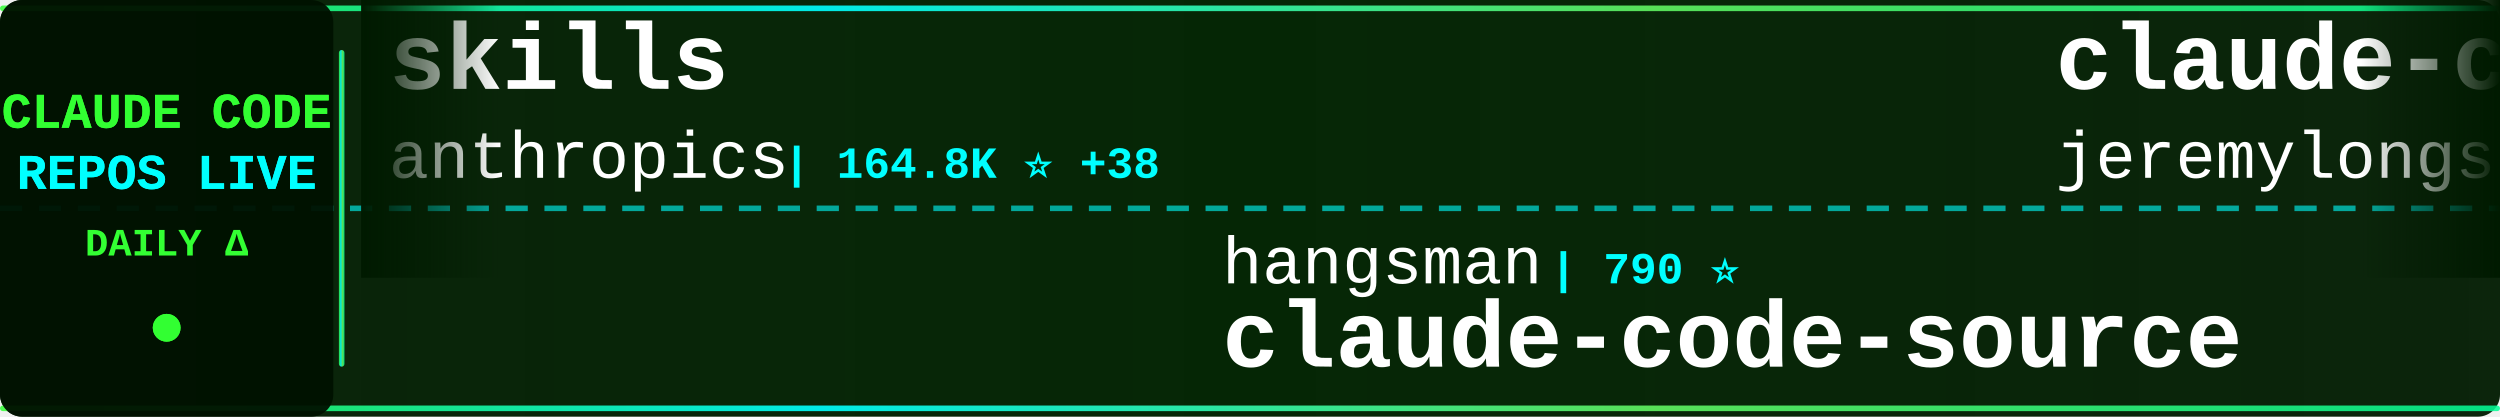
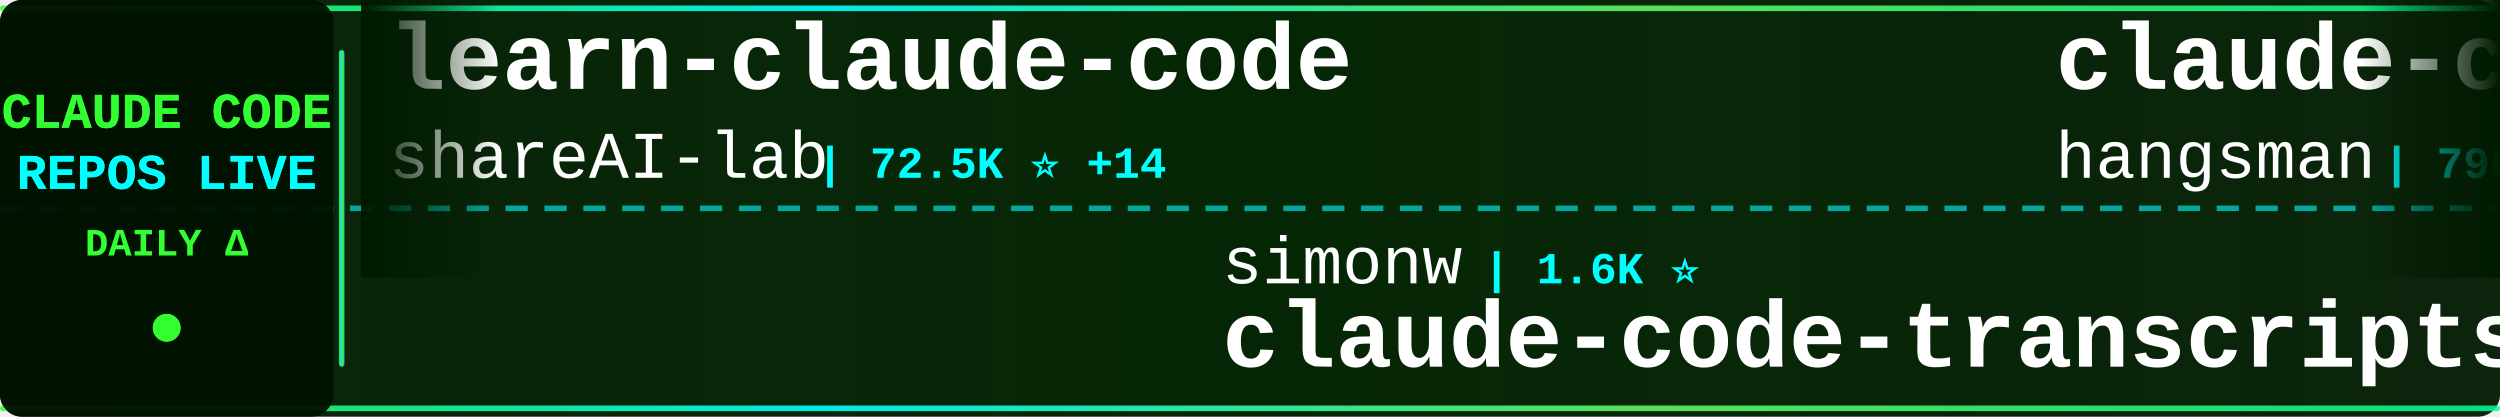
<svg xmlns="http://www.w3.org/2000/svg" width="900" height="150">
  <defs>
    <linearGradient id="tickerBg" x1="0%" y1="0%" x2="100%" y2="0%">
      <stop offset="0%" style="stop-color:#001a00;stop-opacity:0.95" />
      <stop offset="50%" style="stop-color:#002200;stop-opacity:0.98" />
      <stop offset="100%" style="stop-color:#001a00;stop-opacity:0.95" />
    </linearGradient>
    <linearGradient id="borderGrad" x1="0%" y1="0%" x2="100%" y2="0%">
      <stop offset="0%" style="stop-color:#33ff33;stop-opacity:0.85">
        <animate attributeName="stop-opacity" values="0.85;1;0.85" dur="2s" repeatCount="indefinite" />
      </stop>
      <stop offset="33%" style="stop-color:#00ffff;stop-opacity:0.9">
        <animate attributeName="stop-opacity" values="0.9;1;0.9" dur="2.2s" repeatCount="indefinite" />
      </stop>
      <stop offset="66%" style="stop-color:#66ff66;stop-opacity:0.85">
        <animate attributeName="stop-opacity" values="0.85;1;0.85" dur="1.8s" repeatCount="indefinite" />
      </stop>
      <stop offset="100%" style="stop-color:#00ff99;stop-opacity:0.85">
        <animate attributeName="stop-opacity" values="0.85;1;0.85" dur="2s" repeatCount="indefinite" />
      </stop>
    </linearGradient>
    <filter id="textGlow">
      <feGaussianBlur stdDeviation="0.1" result="coloredBlur" />
      <feMerge>
        <feMergeNode in="coloredBlur" />
        <feMergeNode in="SourceGraphic" />
      </feMerge>
    </filter>
    <filter id="metricGlow">
      <feGaussianBlur stdDeviation="0.2" result="coloredBlur" />
      <feMerge>
        <feMergeNode in="coloredBlur" />
        <feMergeNode in="SourceGraphic" />
      </feMerge>
    </filter>
    <linearGradient id="leftFade" x1="0%" y1="0%" x2="100%" y2="0%">
      <stop offset="0%" style="stop-color:#001a00;stop-opacity:1" />
      <stop offset="100%" style="stop-color:#001a00;stop-opacity:0" />
    </linearGradient>
    <linearGradient id="rightFade" x1="0%" y1="0%" x2="100%" y2="0%">
      <stop offset="0%" style="stop-color:#001a00;stop-opacity:0" />
      <stop offset="100%" style="stop-color:#001a00;stop-opacity:1" />
    </linearGradient>
  </defs>
  <rect width="900" height="150" fill="url(#tickerBg)" rx="8" />
  <rect x="0" y="2" width="900" height="2" fill="url(#borderGrad)" rx="1" />
  <rect x="0" y="146" width="900" height="2" fill="url(#borderGrad)" rx="1" />
  <line x1="0" y1="75" x2="900" y2="75" stroke="#00ffff" stroke-width="2" stroke-dasharray="8 6" opacity="0.6" />
  <rect x="0" y="0" width="120" height="150" fill="#001100" opacity="0.95" rx="8" />
  <text x="60" y="46" font-family="'Courier New', monospace" font-size="18" font-weight="bold" fill="#33ff33" text-anchor="middle" filter="url(#textGlow)">
    CLAUDE CODE
  </text>
  <text x="60" y="68" font-family="'Courier New', monospace" font-size="18" font-weight="bold" fill="#00ffff" text-anchor="middle" filter="url(#textGlow)">
    REPOS LIVE
  </text>
  <text x="60" y="92" font-family="'Courier New', monospace" font-size="14" font-weight="bold" fill="#33ff33" text-anchor="middle">
    DAILY Δ
  </text>
  <circle cx="60" cy="118" r="5" fill="#33ff33" filter="url(#metricGlow)">
    <animate attributeName="r" values="4;6;4" dur="1.5s" repeatCount="indefinite" />
    <animate attributeName="opacity" values="0.6;1;0.6" dur="1.5s" repeatCount="indefinite" />
  </circle>
  <rect x="122" y="18" width="2" height="114" fill="url(#borderGrad)" rx="1" />
  <clipPath id="tickerClip">
    <rect x="130" y="0" width="770" height="150" />
  </clipPath>
  <g clip-path="url(#tickerClip)">
    <g id="tickerItems">
      <animateTransform attributeName="transform" attributeType="XML" type="translate" from="0 0" to="-3000 0" dur="54s" repeatCount="indefinite" />
      <g transform="translate(0, 0)">
-         <text x="140" y="32" font-family="'Courier New', monospace" font-size="34" font-weight="bold" fill="#ffffff">skills</text>
-         <text x="140" y="64" font-family="'Courier New', monospace" font-size="24" font-weight="normal" fill="#ffffff" opacity="1.0">anthropics</text>
-         <text x="282" y="64" font-family="'Courier New', monospace" font-size="16" font-weight="bold" fill="#00ffff"> | 164.8K ⭐ +38</text>
+         <text x="140" y="32" font-family="'Courier New', monospace" font-size="34" font-weight="bold" fill="#ffffff">learn-claude-code</text>
+         <text x="140" y="64" font-family="'Courier New', monospace" font-size="24" font-weight="normal" fill="#ffffff" opacity="1.0">shareAI-lab</text>
+         <text x="294" y="64" font-family="'Courier New', monospace" font-size="16" font-weight="bold" fill="#00ffff"> | 72.5K ⭐ +14</text>
      </g>
      <g transform="translate(300, 0)">
-         <text x="140" y="102" font-family="'Courier New', monospace" font-size="24" font-weight="normal" fill="#ffffff" opacity="1.0">hangsman</text>
-         <text x="258" y="102" font-family="'Courier New', monospace" font-size="16" font-weight="bold" fill="#00ffff"> | 790 ⭐</text>
-         <text x="140" y="132" font-family="'Courier New', monospace" font-size="34" font-weight="bold" fill="#ffffff">claude-code-source</text>
+         <text x="140" y="102" font-family="'Courier New', monospace" font-size="24" font-weight="normal" fill="#ffffff" opacity="1.0">simonw</text>
+         <text x="234" y="102" font-family="'Courier New', monospace" font-size="16" font-weight="bold" fill="#00ffff"> | 1.6K ⭐</text>
+         <text x="140" y="132" font-family="'Courier New', monospace" font-size="34" font-weight="bold" fill="#ffffff">claude-code-transcripts</text>
      </g>
      <g transform="translate(600, 0)">
-         <text x="140" y="32" font-family="'Courier New', monospace" font-size="34" font-weight="bold" fill="#ffffff">claude-code-plugins-plus...</text>
-         <text x="140" y="64" font-family="'Courier New', monospace" font-size="24" font-weight="normal" fill="#ffffff" opacity="1.0">jeremylongshore</text>
-         <text x="342" y="64" font-family="'Courier New', monospace" font-size="16" font-weight="bold" fill="#00ffff"> | 2.6K ⭐ +1</text>
+         <text x="140" y="32" font-family="'Courier New', monospace" font-size="34" font-weight="bold" fill="#ffffff">claude-code-source</text>
+         <text x="140" y="64" font-family="'Courier New', monospace" font-size="24" font-weight="normal" fill="#ffffff" opacity="1.0">hangsman</text>
+         <text x="258" y="64" font-family="'Courier New', monospace" font-size="16" font-weight="bold" fill="#00ffff"> | 790 ⭐</text>
      </g>
      <g transform="translate(900, 0)">
-         <text x="140" y="102" font-family="'Courier New', monospace" font-size="24" font-weight="normal" fill="#ffffff" opacity="1.0">Maciek-roboblog</text>
-         <text x="342" y="102" font-family="'Courier New', monospace" font-size="16" font-weight="bold" fill="#00ffff"> | 8.5K ⭐</text>
-         <text x="140" y="132" font-family="'Courier New', monospace" font-size="34" font-weight="bold" fill="#ffffff">Claude-Code-Usage-Monito...</text>
+         <text x="140" y="102" font-family="'Courier New', monospace" font-size="24" font-weight="normal" fill="#ffffff" opacity="1.0">Windy3f3f3f3f</text>
+         <text x="318" y="102" font-family="'Courier New', monospace" font-size="16" font-weight="bold" fill="#00ffff"> | 2.5K ⭐ +2</text>
+         <text x="140" y="132" font-family="'Courier New', monospace" font-size="34" font-weight="bold" fill="#ffffff">claude-code-from-scratch</text>
      </g>
      <g transform="translate(1200, 0)">
-         <text x="140" y="32" font-family="'Courier New', monospace" font-size="34" font-weight="bold" fill="#ffffff">claude-code-best-practic...</text>
-         <text x="140" y="64" font-family="'Courier New', monospace" font-size="24" font-weight="normal" fill="#ffffff" opacity="1.0">shanraisshan</text>
-         <text x="306" y="64" font-family="'Courier New', monospace" font-size="16" font-weight="bold" fill="#00ffff"> | 63.7K ⭐ +7</text>
+         <text x="140" y="32" font-family="'Courier New', monospace" font-size="34" font-weight="bold" fill="#ffffff">claude-code-cli</text>
+         <text x="140" y="64" font-family="'Courier New', monospace" font-size="24" font-weight="normal" fill="#ffffff" opacity="1.0">huangserva</text>
+         <text x="282" y="64" font-family="'Courier New', monospace" font-size="16" font-weight="bold" fill="#00ffff"> | 621 ⭐</text>
      </g>
      <g transform="translate(1500, 0)">
-         <text x="140" y="102" font-family="'Courier New', monospace" font-size="24" font-weight="normal" fill="#ffffff" opacity="1.0">ding113</text>
-         <text x="246" y="102" font-family="'Courier New', monospace" font-size="16" font-weight="bold" fill="#00ffff"> | 3.3K ⭐</text>
-         <text x="140" y="132" font-family="'Courier New', monospace" font-size="34" font-weight="bold" fill="#ffffff">claude-code-hub</text>
+         <text x="140" y="102" font-family="'Courier New', monospace" font-size="24" font-weight="normal" fill="#ffffff" opacity="1.0">anthropics</text>
+         <text x="282" y="102" font-family="'Courier New', monospace" font-size="16" font-weight="bold" fill="#00ffff"> | 929 ⭐</text>
+         <text x="140" y="132" font-family="'Courier New', monospace" font-size="34" font-weight="bold" fill="#ffffff">claude-code-base-action</text>
      </g>
      <g transform="translate(1800, 0)">
-         <text x="140" y="32" font-family="'Courier New', monospace" font-size="34" font-weight="bold" fill="#ffffff">claude-code-book</text>
-         <text x="140" y="64" font-family="'Courier New', monospace" font-size="24" font-weight="normal" fill="#ffffff" opacity="1.0">lintsinghua</text>
-         <text x="294" y="64" font-family="'Courier New', monospace" font-size="16" font-weight="bold" fill="#00ffff"> | 4.0K ⭐ +1</text>
+         <text x="140" y="32" font-family="'Courier New', monospace" font-size="34" font-weight="bold" fill="#ffffff">claude-code-settings</text>
+         <text x="140" y="64" font-family="'Courier New', monospace" font-size="24" font-weight="normal" fill="#ffffff" opacity="1.0">feiskyer</text>
+         <text x="258" y="64" font-family="'Courier New', monospace" font-size="16" font-weight="bold" fill="#00ffff"> | 1.6K ⭐</text>
      </g>
      <g transform="translate(2100, 0)">
-         <text x="140" y="102" font-family="'Courier New', monospace" font-size="24" font-weight="normal" fill="#ffffff" opacity="1.0">777genius</text>
-         <text x="270" y="102" font-family="'Courier New', monospace" font-size="16" font-weight="bold" fill="#00ffff"> | 922 ⭐</text>
-         <text x="140" y="132" font-family="'Courier New', monospace" font-size="34" font-weight="bold" fill="#ffffff">claude-code-source-code</text>
+         <text x="140" y="102" font-family="'Courier New', monospace" font-size="24" font-weight="normal" fill="#ffffff" opacity="1.0">ponponon</text>
+         <text x="258" y="102" font-family="'Courier New', monospace" font-size="16" font-weight="bold" fill="#00ffff"> | 2.3K ⭐</text>
+         <text x="140" y="132" font-family="'Courier New', monospace" font-size="34" font-weight="bold" fill="#ffffff">claude_code_src</text>
      </g>
      <g transform="translate(2400, 0)">
-         <text x="140" y="32" font-family="'Courier New', monospace" font-size="34" font-weight="bold" fill="#ffffff">claude-code-harness</text>
-         <text x="140" y="64" font-family="'Courier New', monospace" font-size="24" font-weight="normal" fill="#ffffff" opacity="1.0">Chachamaru127</text>
-         <text x="318" y="64" font-family="'Courier New', monospace" font-size="16" font-weight="bold" fill="#00ffff"> | 3.0K ⭐</text>
+         <text x="140" y="32" font-family="'Courier New', monospace" font-size="34" font-weight="bold" fill="#ffffff">everything-claude-code-z...</text>
+         <text x="140" y="64" font-family="'Courier New', monospace" font-size="24" font-weight="normal" fill="#ffffff" opacity="1.0">xu-xiang</text>
+         <text x="258" y="64" font-family="'Courier New', monospace" font-size="16" font-weight="bold" fill="#00ffff"> | 1.8K ⭐ +1</text>
      </g>
      <g transform="translate(2700, 0)">
-         <text x="140" y="102" font-family="'Courier New', monospace" font-size="24" font-weight="normal" fill="#ffffff" opacity="1.0">Yeachan-Heo</text>
-         <text x="294" y="102" font-family="'Courier New', monospace" font-size="16" font-weight="bold" fill="#00ffff"> | 38.1K ⭐ +6</text>
-         <text x="140" y="132" font-family="'Courier New', monospace" font-size="34" font-weight="bold" fill="#ffffff">oh-my-claudecode</text>
+         <text x="140" y="102" font-family="'Courier New', monospace" font-size="24" font-weight="normal" fill="#ffffff" opacity="1.0">liuup</text>
+         <text x="222" y="102" font-family="'Courier New', monospace" font-size="16" font-weight="bold" fill="#00ffff"> | 3.7K ⭐ +2</text>
+         <text x="140" y="132" font-family="'Courier New', monospace" font-size="34" font-weight="bold" fill="#ffffff">claude-code-analysis</text>
      </g>
      <g transform="translate(3000, 0)">
-         <text x="140" y="32" font-family="'Courier New', monospace" font-size="34" font-weight="bold" fill="#ffffff">skills</text>
-         <text x="140" y="64" font-family="'Courier New', monospace" font-size="24" font-weight="normal" fill="#ffffff" opacity="1.0">anthropics</text>
-         <text x="282" y="64" font-family="'Courier New', monospace" font-size="16" font-weight="bold" fill="#00ffff"> | 164.8K ⭐ +38</text>
+         <text x="140" y="32" font-family="'Courier New', monospace" font-size="34" font-weight="bold" fill="#ffffff">learn-claude-code</text>
+         <text x="140" y="64" font-family="'Courier New', monospace" font-size="24" font-weight="normal" fill="#ffffff" opacity="1.0">shareAI-lab</text>
+         <text x="294" y="64" font-family="'Courier New', monospace" font-size="16" font-weight="bold" fill="#00ffff"> | 72.5K ⭐ +14</text>
      </g>
      <g transform="translate(3300, 0)">
-         <text x="140" y="102" font-family="'Courier New', monospace" font-size="24" font-weight="normal" fill="#ffffff" opacity="1.0">hangsman</text>
-         <text x="258" y="102" font-family="'Courier New', monospace" font-size="16" font-weight="bold" fill="#00ffff"> | 790 ⭐</text>
-         <text x="140" y="132" font-family="'Courier New', monospace" font-size="34" font-weight="bold" fill="#ffffff">claude-code-source</text>
+         <text x="140" y="102" font-family="'Courier New', monospace" font-size="24" font-weight="normal" fill="#ffffff" opacity="1.0">simonw</text>
+         <text x="234" y="102" font-family="'Courier New', monospace" font-size="16" font-weight="bold" fill="#00ffff"> | 1.6K ⭐</text>
+         <text x="140" y="132" font-family="'Courier New', monospace" font-size="34" font-weight="bold" fill="#ffffff">claude-code-transcripts</text>
      </g>
      <g transform="translate(3600, 0)">
-         <text x="140" y="32" font-family="'Courier New', monospace" font-size="34" font-weight="bold" fill="#ffffff">claude-code-plugins-plus...</text>
-         <text x="140" y="64" font-family="'Courier New', monospace" font-size="24" font-weight="normal" fill="#ffffff" opacity="1.0">jeremylongshore</text>
-         <text x="342" y="64" font-family="'Courier New', monospace" font-size="16" font-weight="bold" fill="#00ffff"> | 2.6K ⭐ +1</text>
+         <text x="140" y="32" font-family="'Courier New', monospace" font-size="34" font-weight="bold" fill="#ffffff">claude-code-source</text>
+         <text x="140" y="64" font-family="'Courier New', monospace" font-size="24" font-weight="normal" fill="#ffffff" opacity="1.0">hangsman</text>
+         <text x="258" y="64" font-family="'Courier New', monospace" font-size="16" font-weight="bold" fill="#00ffff"> | 790 ⭐</text>
      </g>
      <g transform="translate(3900, 0)">
-         <text x="140" y="102" font-family="'Courier New', monospace" font-size="24" font-weight="normal" fill="#ffffff" opacity="1.0">Maciek-roboblog</text>
-         <text x="342" y="102" font-family="'Courier New', monospace" font-size="16" font-weight="bold" fill="#00ffff"> | 8.5K ⭐</text>
-         <text x="140" y="132" font-family="'Courier New', monospace" font-size="34" font-weight="bold" fill="#ffffff">Claude-Code-Usage-Monito...</text>
+         <text x="140" y="102" font-family="'Courier New', monospace" font-size="24" font-weight="normal" fill="#ffffff" opacity="1.0">Windy3f3f3f3f</text>
+         <text x="318" y="102" font-family="'Courier New', monospace" font-size="16" font-weight="bold" fill="#00ffff"> | 2.5K ⭐ +2</text>
+         <text x="140" y="132" font-family="'Courier New', monospace" font-size="34" font-weight="bold" fill="#ffffff">claude-code-from-scratch</text>
      </g>
    </g>
  </g>
  <rect x="130" y="0" width="50" height="100" fill="url(#leftFade)" />
  <rect x="850" y="0" width="50" height="100" fill="url(#rightFade)" />
</svg>
